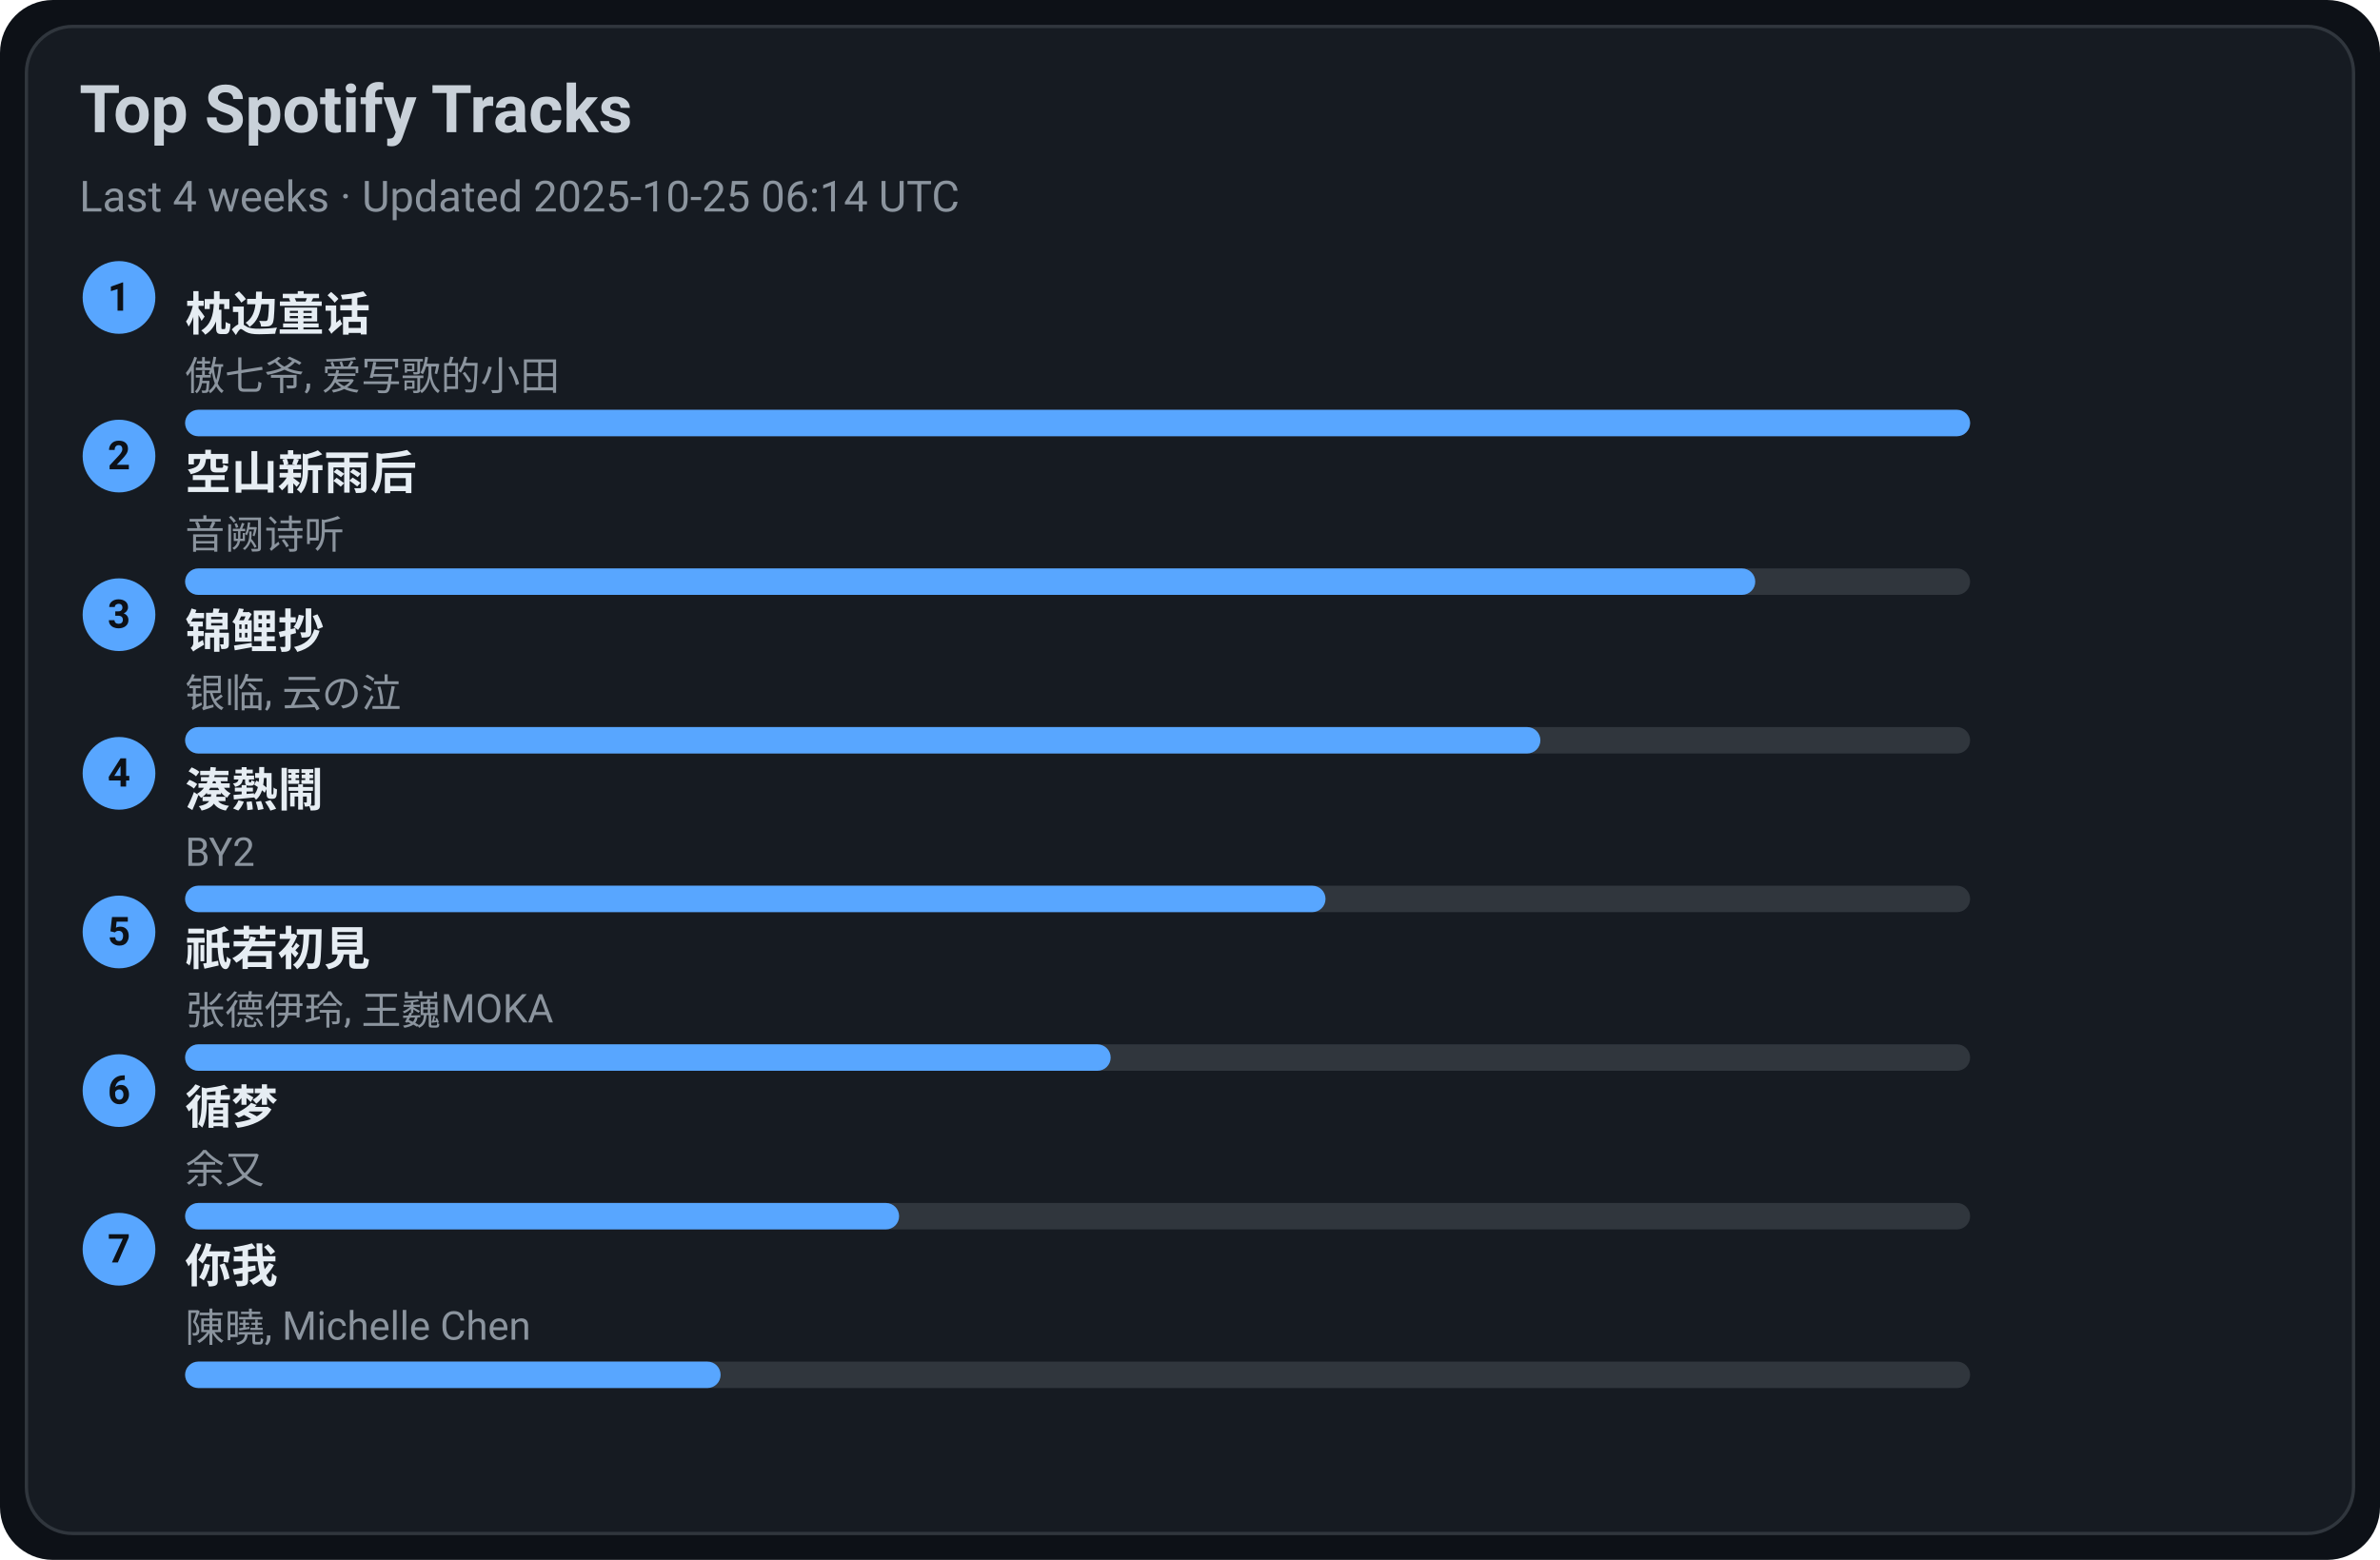
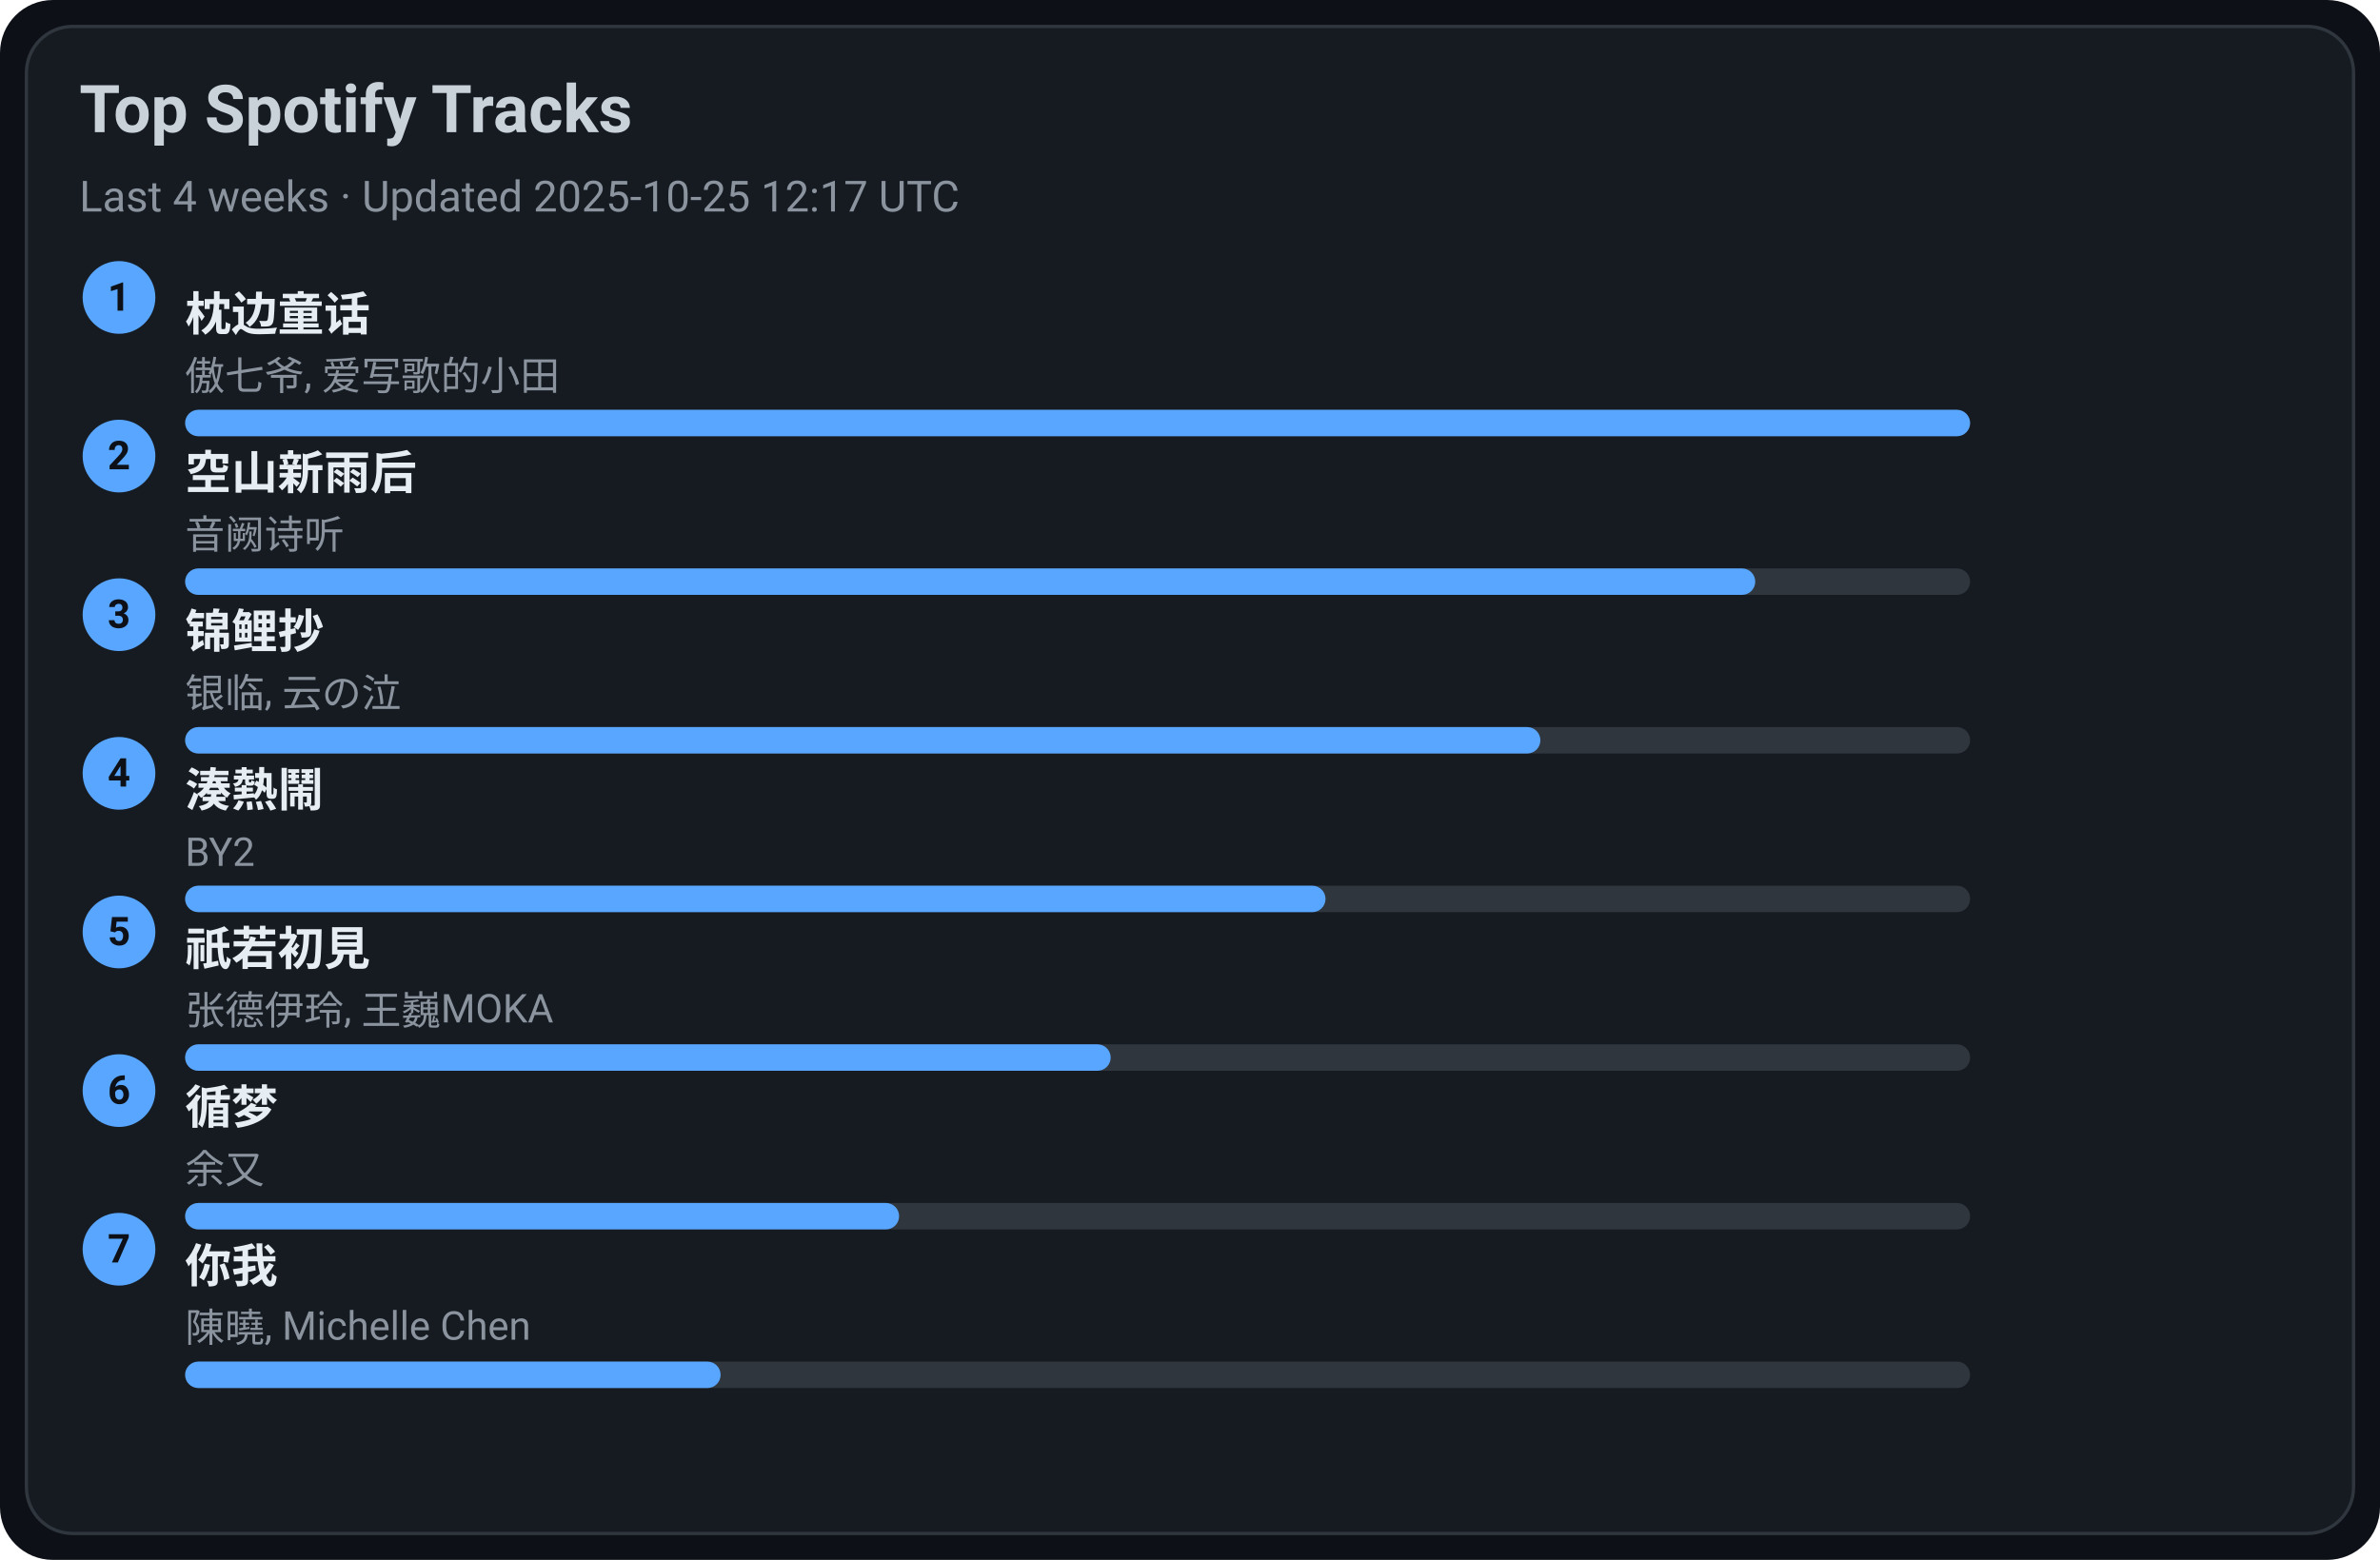
<svg xmlns="http://www.w3.org/2000/svg" width="720" height="472" viewBox="0 0 720 472">
  <style>text{font-family:-apple-system,BlinkMacSystemFont,Segoe UI,Roboto,Ubuntu,Helvetica Neue,Arial,Noto Sans,sans-serif}</style>
  <rect width="720" height="472" rx="16" fill="#0d1117" />
  <rect x="8" y="8" width="704" height="456" rx="14" fill="#161b22" stroke="#30363d" />
  <text x="24" y="40" font-size="20" fill="#c9d1d9" font-weight="600">Top Spotify Tracks</text>
-   <text x="24" y="64" font-size="13" fill="#8b949e">Last 4 weeks · Updated 2025-10-25 06:14 UTC</text>
+   <text x="24" y="64" font-size="13" fill="#8b949e">Last 4 weeks · Updated 2025-10-25 12:17 UTC</text>
  <circle cx="36" cy="90" r="11" fill="#58a6ff" />
  <text x="36" y="94" text-anchor="middle" font-size="12" fill="#0d1117" font-weight="700">1</text>
  <a href="https://open.spotify.com/track/3I8tlHNA9NM8dL0B23xGIY" target="_blank" rel="noopener noreferrer">
    <text x="56" y="100" font-size="14" fill="#e6edf3" font-weight="600">枕边童话</text>
  </a>
  <text x="56" y="118" font-size="12" fill="#8b949e">傲七爷, 爱写歌的小田</text>
  <rect x="56" y="124" width="540" height="8" rx="4" fill="#30363d" />
  <rect x="56" y="124" width="540" height="8" rx="4" fill="#58a6ff" />
  <circle cx="36" cy="138" r="11" fill="#58a6ff" />
  <text x="36" y="142" text-anchor="middle" font-size="12" fill="#0d1117" font-weight="700">2</text>
  <a href="https://open.spotify.com/track/7c1D58U8AIVOGlYzh5U6sk" target="_blank" rel="noopener noreferrer">
    <text x="56" y="148" font-size="14" fill="#e6edf3" font-weight="600">空山新雨后</text>
  </a>
  <text x="56" y="166" font-size="12" fill="#8b949e">音阙诗听</text>
  <rect x="56" y="172" width="540" height="8" rx="4" fill="#30363d" />
  <rect x="56" y="172" width="475" height="8" rx="4" fill="#58a6ff" />
  <circle cx="36" cy="186" r="11" fill="#58a6ff" />
  <text x="36" y="190" text-anchor="middle" font-size="12" fill="#0d1117" font-weight="700">3</text>
  <a href="https://open.spotify.com/track/1KBIv1xAf0VhKsHrZaTVKu" target="_blank" rel="noopener noreferrer">
    <text x="56" y="196" font-size="14" fill="#e6edf3" font-weight="600">锦鲤抄</text>
  </a>
  <text x="56" y="214" font-size="12" fill="#8b949e">银临, 云の泣</text>
  <rect x="56" y="220" width="540" height="8" rx="4" fill="#30363d" />
  <rect x="56" y="220" width="410" height="8" rx="4" fill="#58a6ff" />
  <circle cx="36" cy="234" r="11" fill="#58a6ff" />
  <text x="36" y="238" text-anchor="middle" font-size="12" fill="#0d1117" font-weight="700">4</text>
  <a href="https://open.spotify.com/track/2Qhxww2DKuv7gfvZkkR0wa" target="_blank" rel="noopener noreferrer">
    <text x="56" y="244" font-size="14" fill="#e6edf3" font-weight="600">湊熱鬧</text>
  </a>
  <text x="56" y="262" font-size="12" fill="#8b949e">BY2</text>
  <rect x="56" y="268" width="540" height="8" rx="4" fill="#30363d" />
  <rect x="56" y="268" width="345" height="8" rx="4" fill="#58a6ff" />
  <circle cx="36" cy="282" r="11" fill="#58a6ff" />
  <text x="36" y="286" text-anchor="middle" font-size="12" fill="#0d1117" font-weight="700">5</text>
  <a href="https://open.spotify.com/track/5X4U0jJr9H4oOoXTpiVkyA" target="_blank" rel="noopener noreferrer">
    <text x="56" y="292" font-size="14" fill="#e6edf3" font-weight="600">祇若初見</text>
  </a>
  <text x="56" y="310" font-size="12" fill="#8b949e">张德伊玲, 王巍MOKA</text>
  <rect x="56" y="316" width="540" height="8" rx="4" fill="#30363d" />
  <rect x="56" y="316" width="280" height="8" rx="4" fill="#58a6ff" />
  <circle cx="36" cy="330" r="11" fill="#58a6ff" />
  <text x="36" y="334" text-anchor="middle" font-size="12" fill="#0d1117" font-weight="700">6</text>
  <a href="https://open.spotify.com/track/3T6lSzn482CcBelHE1f015" target="_blank" rel="noopener noreferrer">
    <text x="56" y="340" font-size="14" fill="#e6edf3" font-weight="600">循梦</text>
  </a>
  <text x="56" y="358" font-size="12" fill="#8b949e">余又</text>
  <rect x="56" y="364" width="540" height="8" rx="4" fill="#30363d" />
  <rect x="56" y="364" width="216" height="8" rx="4" fill="#58a6ff" />
  <circle cx="36" cy="378" r="11" fill="#58a6ff" />
  <text x="36" y="382" text-anchor="middle" font-size="12" fill="#0d1117" font-weight="700">7</text>
  <a href="https://open.spotify.com/track/0YXeimRwlOEUAzrxNHkgRO" target="_blank" rel="noopener noreferrer">
    <text x="56" y="388" font-size="14" fill="#e6edf3" font-weight="600">你我</text>
  </a>
  <text x="56" y="406" font-size="12" fill="#8b949e">陳曉, Michelle Chen</text>
  <rect x="56" y="412" width="540" height="8" rx="4" fill="#30363d" />
  <rect x="56" y="412" width="162" height="8" rx="4" fill="#58a6ff" />
</svg>
